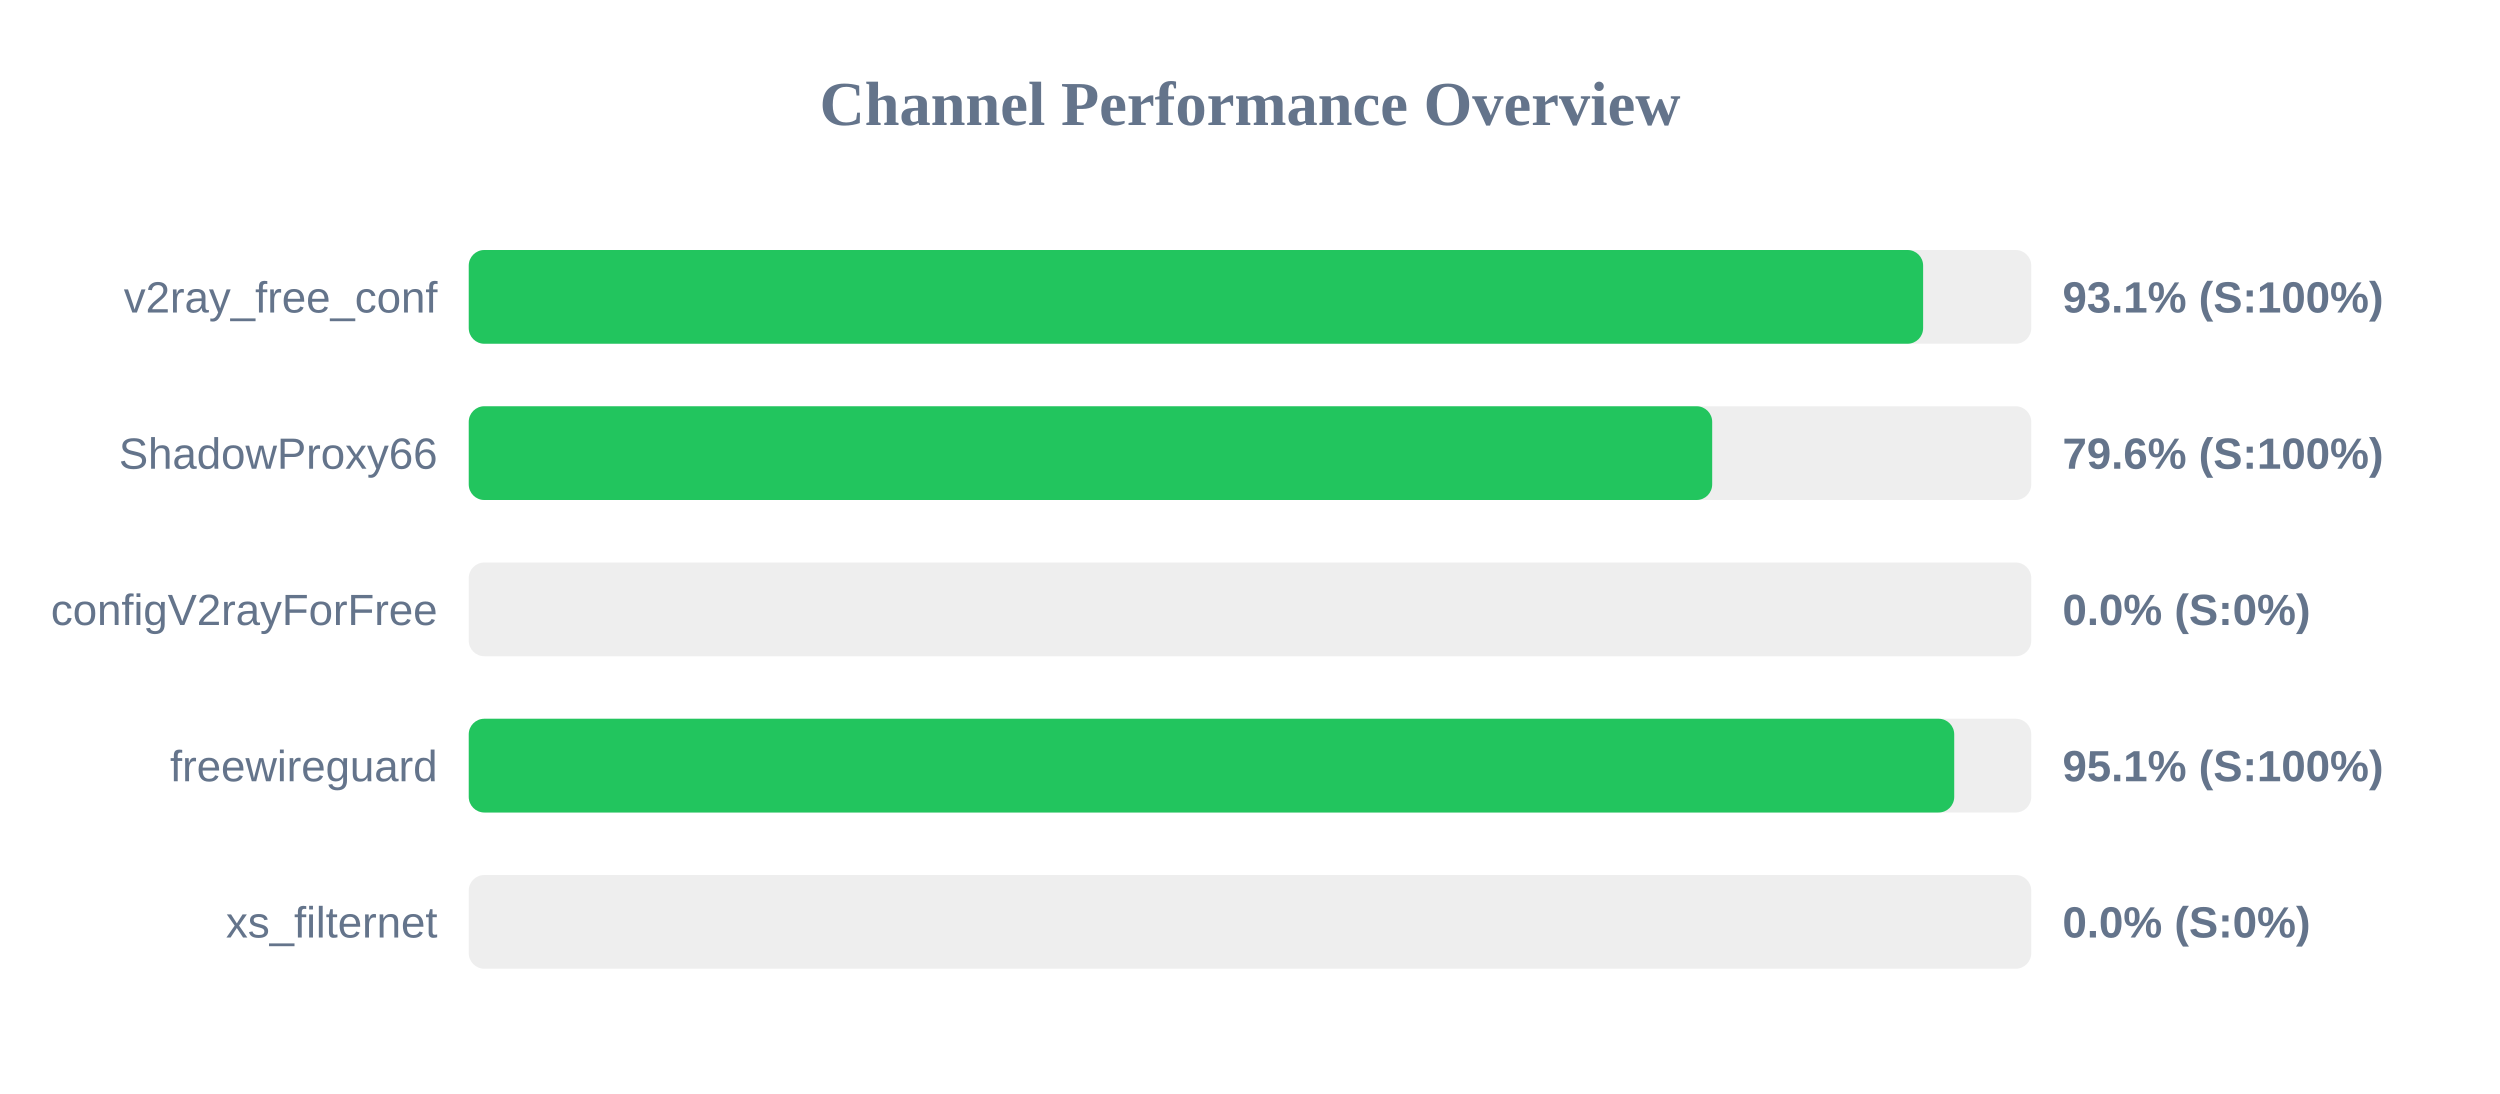
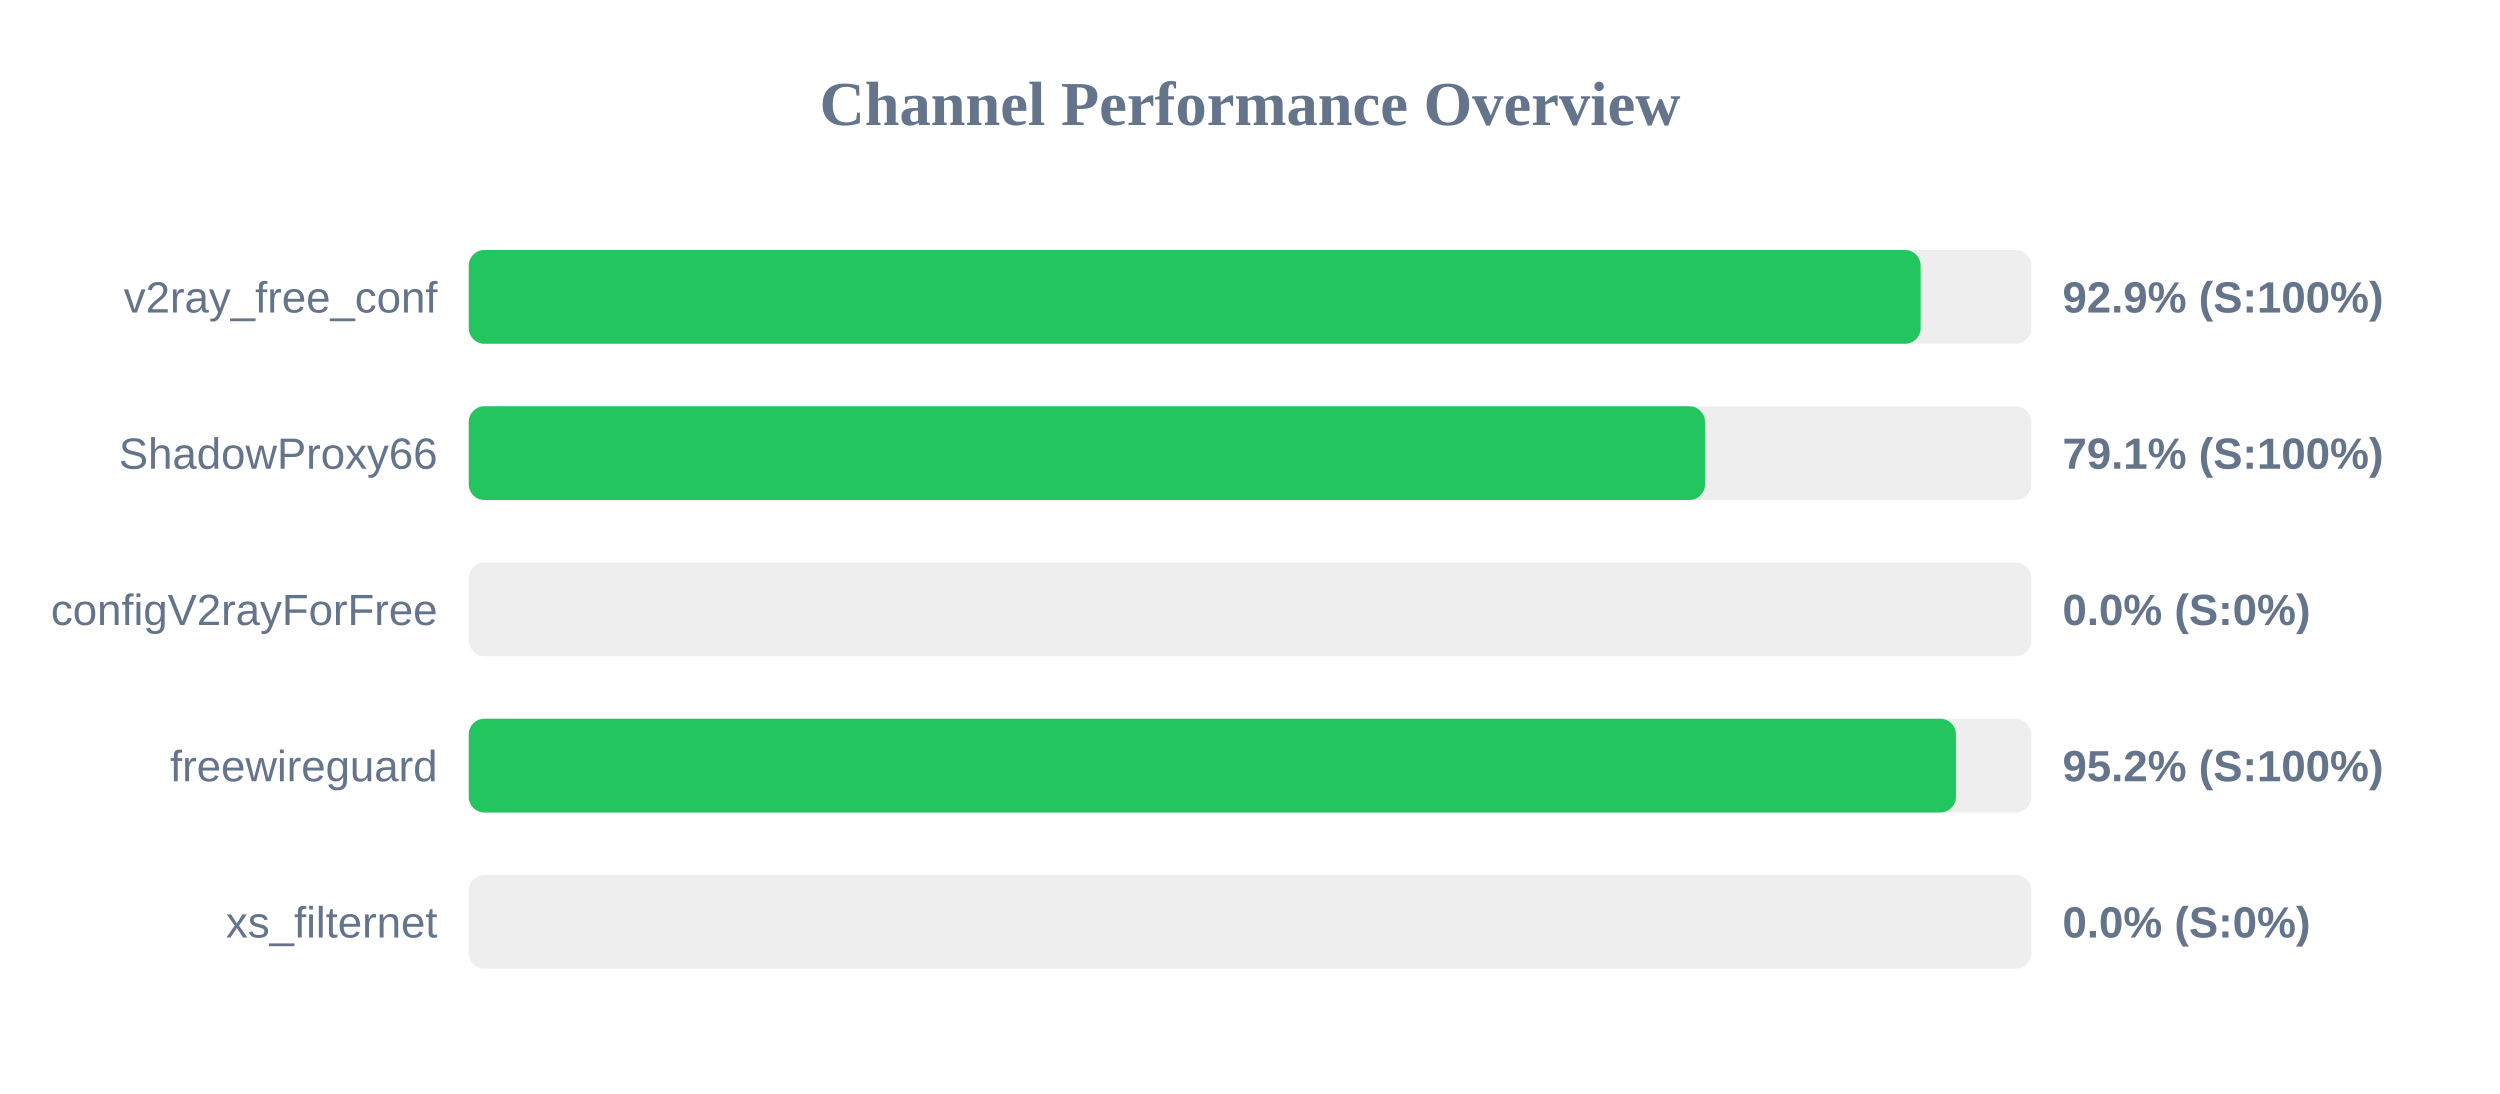
<svg xmlns="http://www.w3.org/2000/svg" width="800" height="350" version="1.1">
  <style>
        .row { font: 14px Arial; fill: #64748b; }
        .score { font: bold 14px Arial; fill: #64748b; }
    </style>
  <text x="400" y="40" text-anchor="middle" font-size="20px" font-weight="bold" fill="#64748b">Channel Performance Overview</text>
  <rect x="150" y="80" width="500" height="30" fill="#eee" rx="5" />
-   <rect x="150" y="80" width="465.4" height="30" fill="#22c55e" rx="5" />
+   <rect x="150" y="80" width="464.6" height="30" fill="#22c55e" rx="5" />
  <text x="140" y="100" text-anchor="end" class="row">v2ray_free_conf</text>
-   <text x="660" y="100" text-anchor="start" class="score">93.1% (S:100%)</text>
+   <text x="660" y="100" text-anchor="start" class="score">92.9% (S:100%)</text>
  <rect x="150" y="130" width="500" height="30" fill="#eee" rx="5" />
-   <rect x="150" y="130" width="397.9" height="30" fill="#22c55e" rx="5" />
+   <rect x="150" y="130" width="395.6" height="30" fill="#22c55e" rx="5" />
  <text x="140" y="150" text-anchor="end" class="row">ShadowProxy66</text>
-   <text x="660" y="150" text-anchor="start" class="score">79.6% (S:100%)</text>
+   <text x="660" y="150" text-anchor="start" class="score">79.1% (S:100%)</text>
  <rect x="150" y="180" width="500" height="30" fill="#eee" rx="5" />
  <rect x="150" y="180" width="0.0" height="30" fill="#ef4444" rx="5" />
  <text x="140" y="200" text-anchor="end" class="row">configV2rayForFree</text>
  <text x="660" y="200" text-anchor="start" class="score">0.0% (S:0%)</text>
  <rect x="150" y="230" width="500" height="30" fill="#eee" rx="5" />
-   <rect x="150" y="230" width="475.35" height="30" fill="#22c55e" rx="5" />
+   <rect x="150" y="230" width="475.9" height="30" fill="#22c55e" rx="5" />
  <text x="140" y="250" text-anchor="end" class="row">freewireguard</text>
-   <text x="660" y="250" text-anchor="start" class="score">95.1% (S:100%)</text>
+   <text x="660" y="250" text-anchor="start" class="score">95.2% (S:100%)</text>
  <rect x="150" y="280" width="500" height="30" fill="#eee" rx="5" />
  <rect x="150" y="280" width="0.0" height="30" fill="#ef4444" rx="5" />
  <text x="140" y="300" text-anchor="end" class="row">xs_filternet</text>
  <text x="660" y="300" text-anchor="start" class="score">0.0% (S:0%)</text>
</svg>
